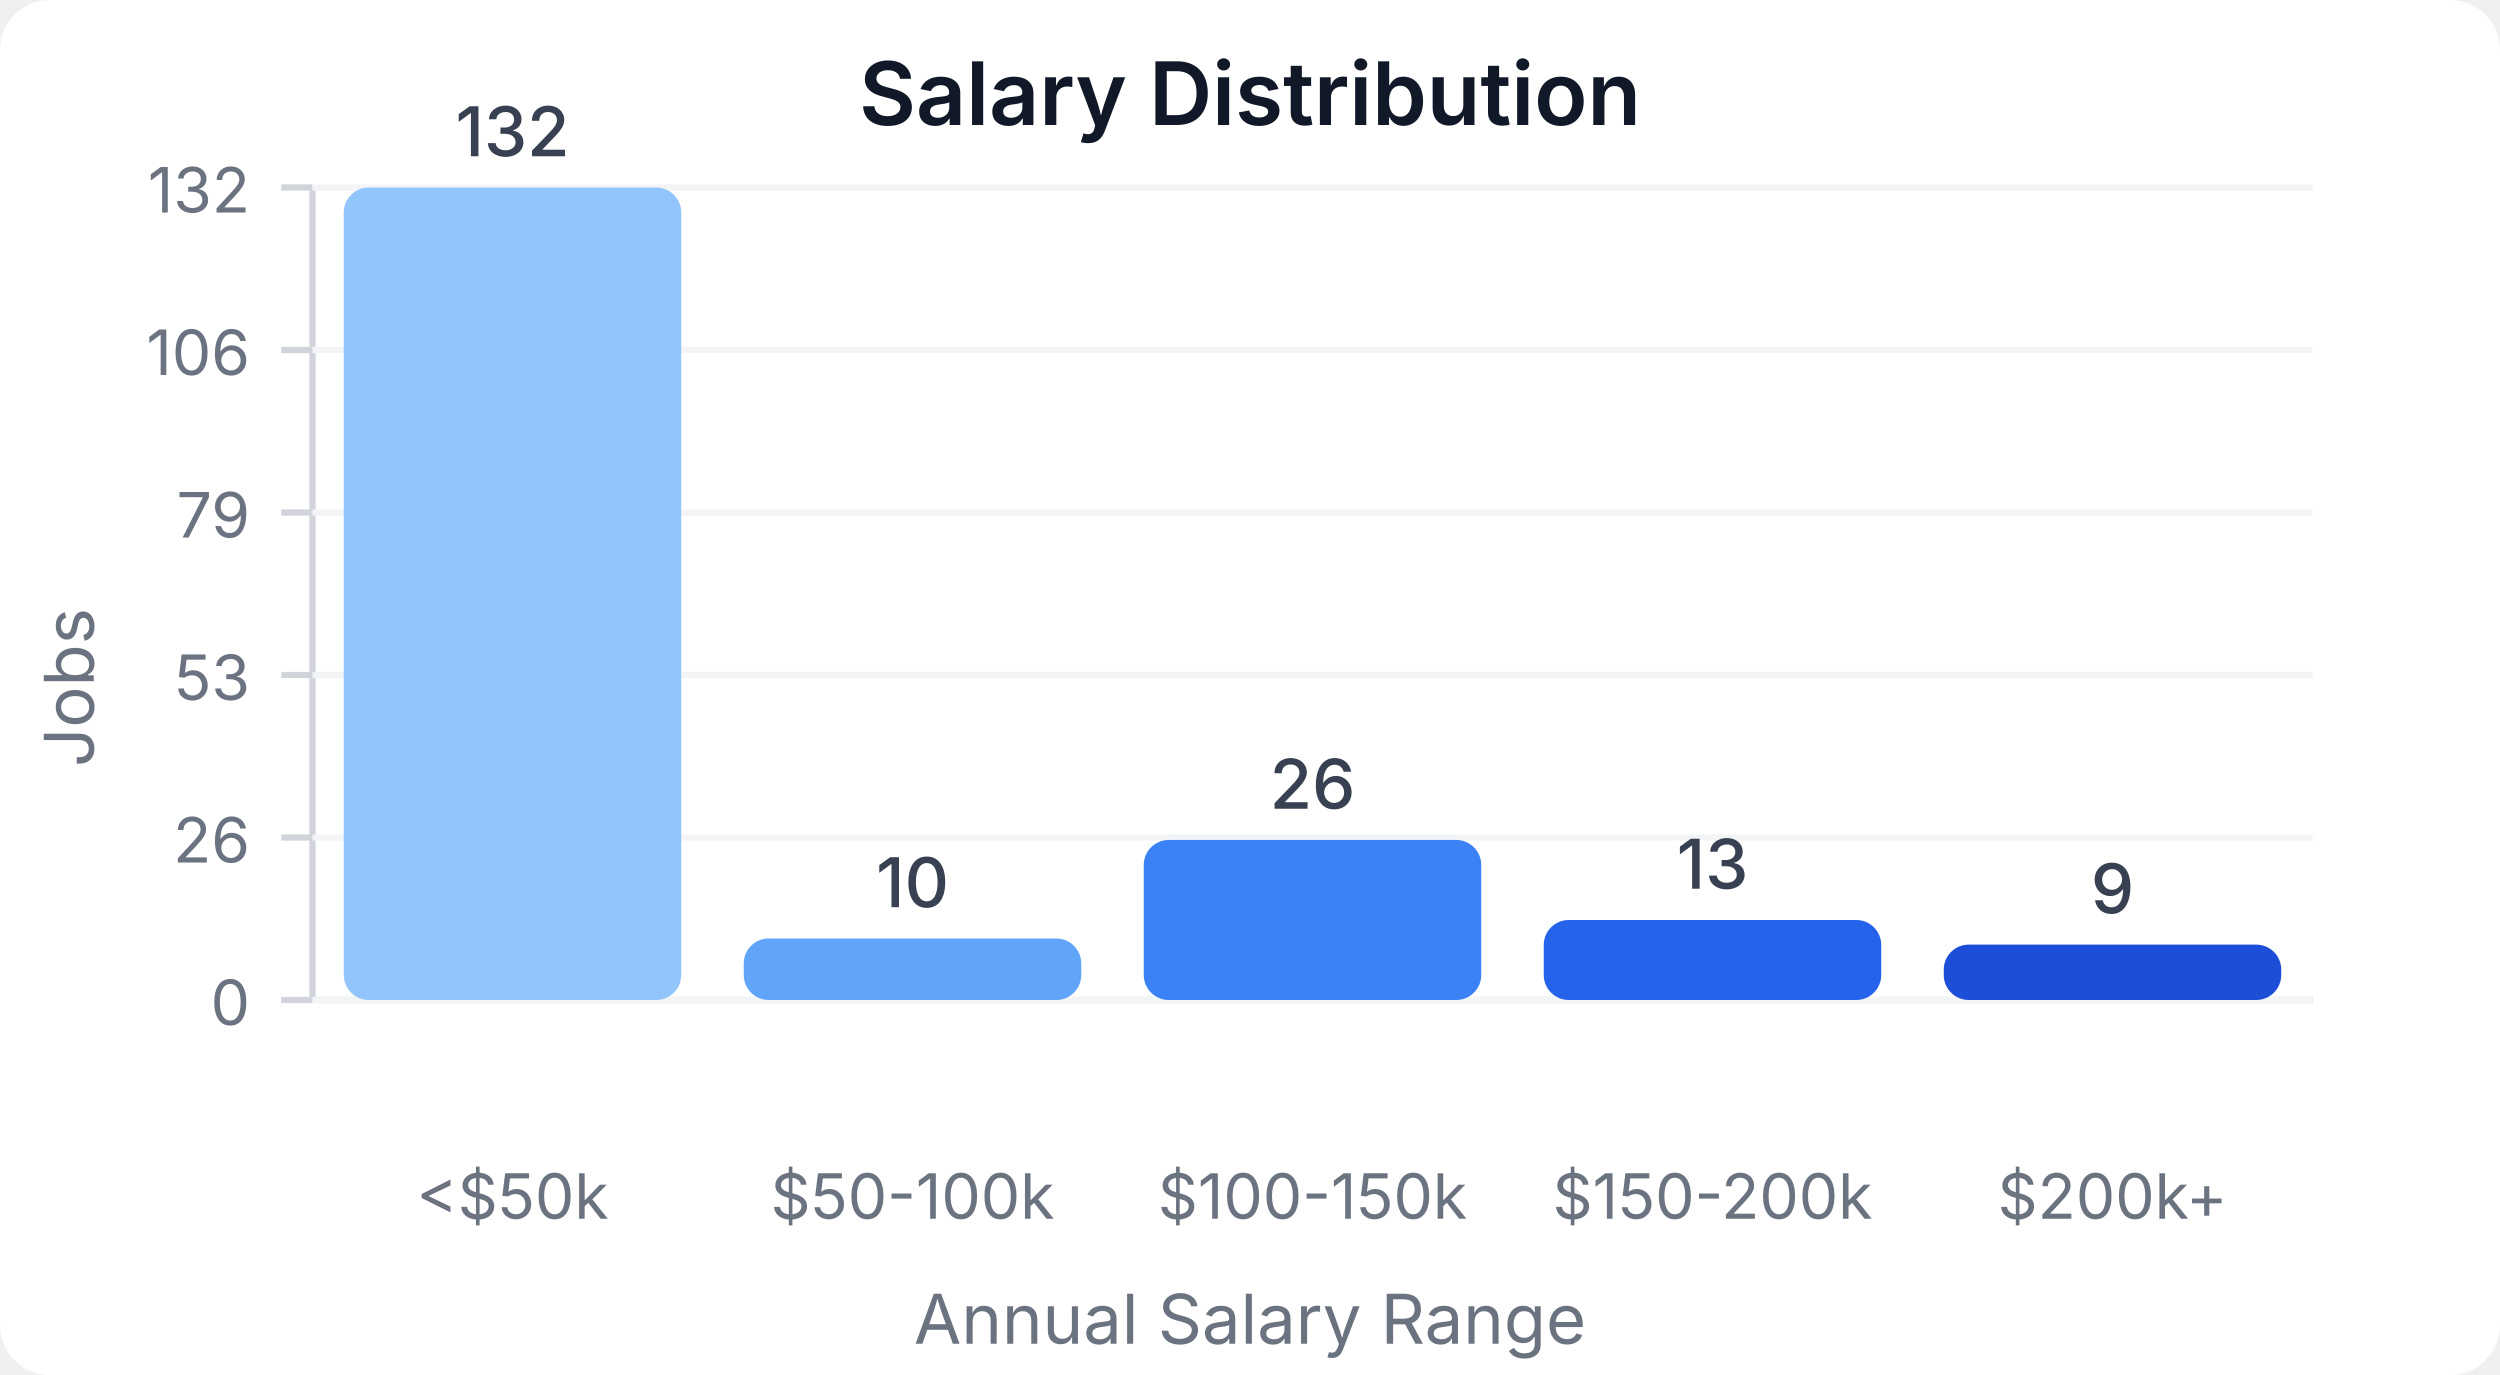
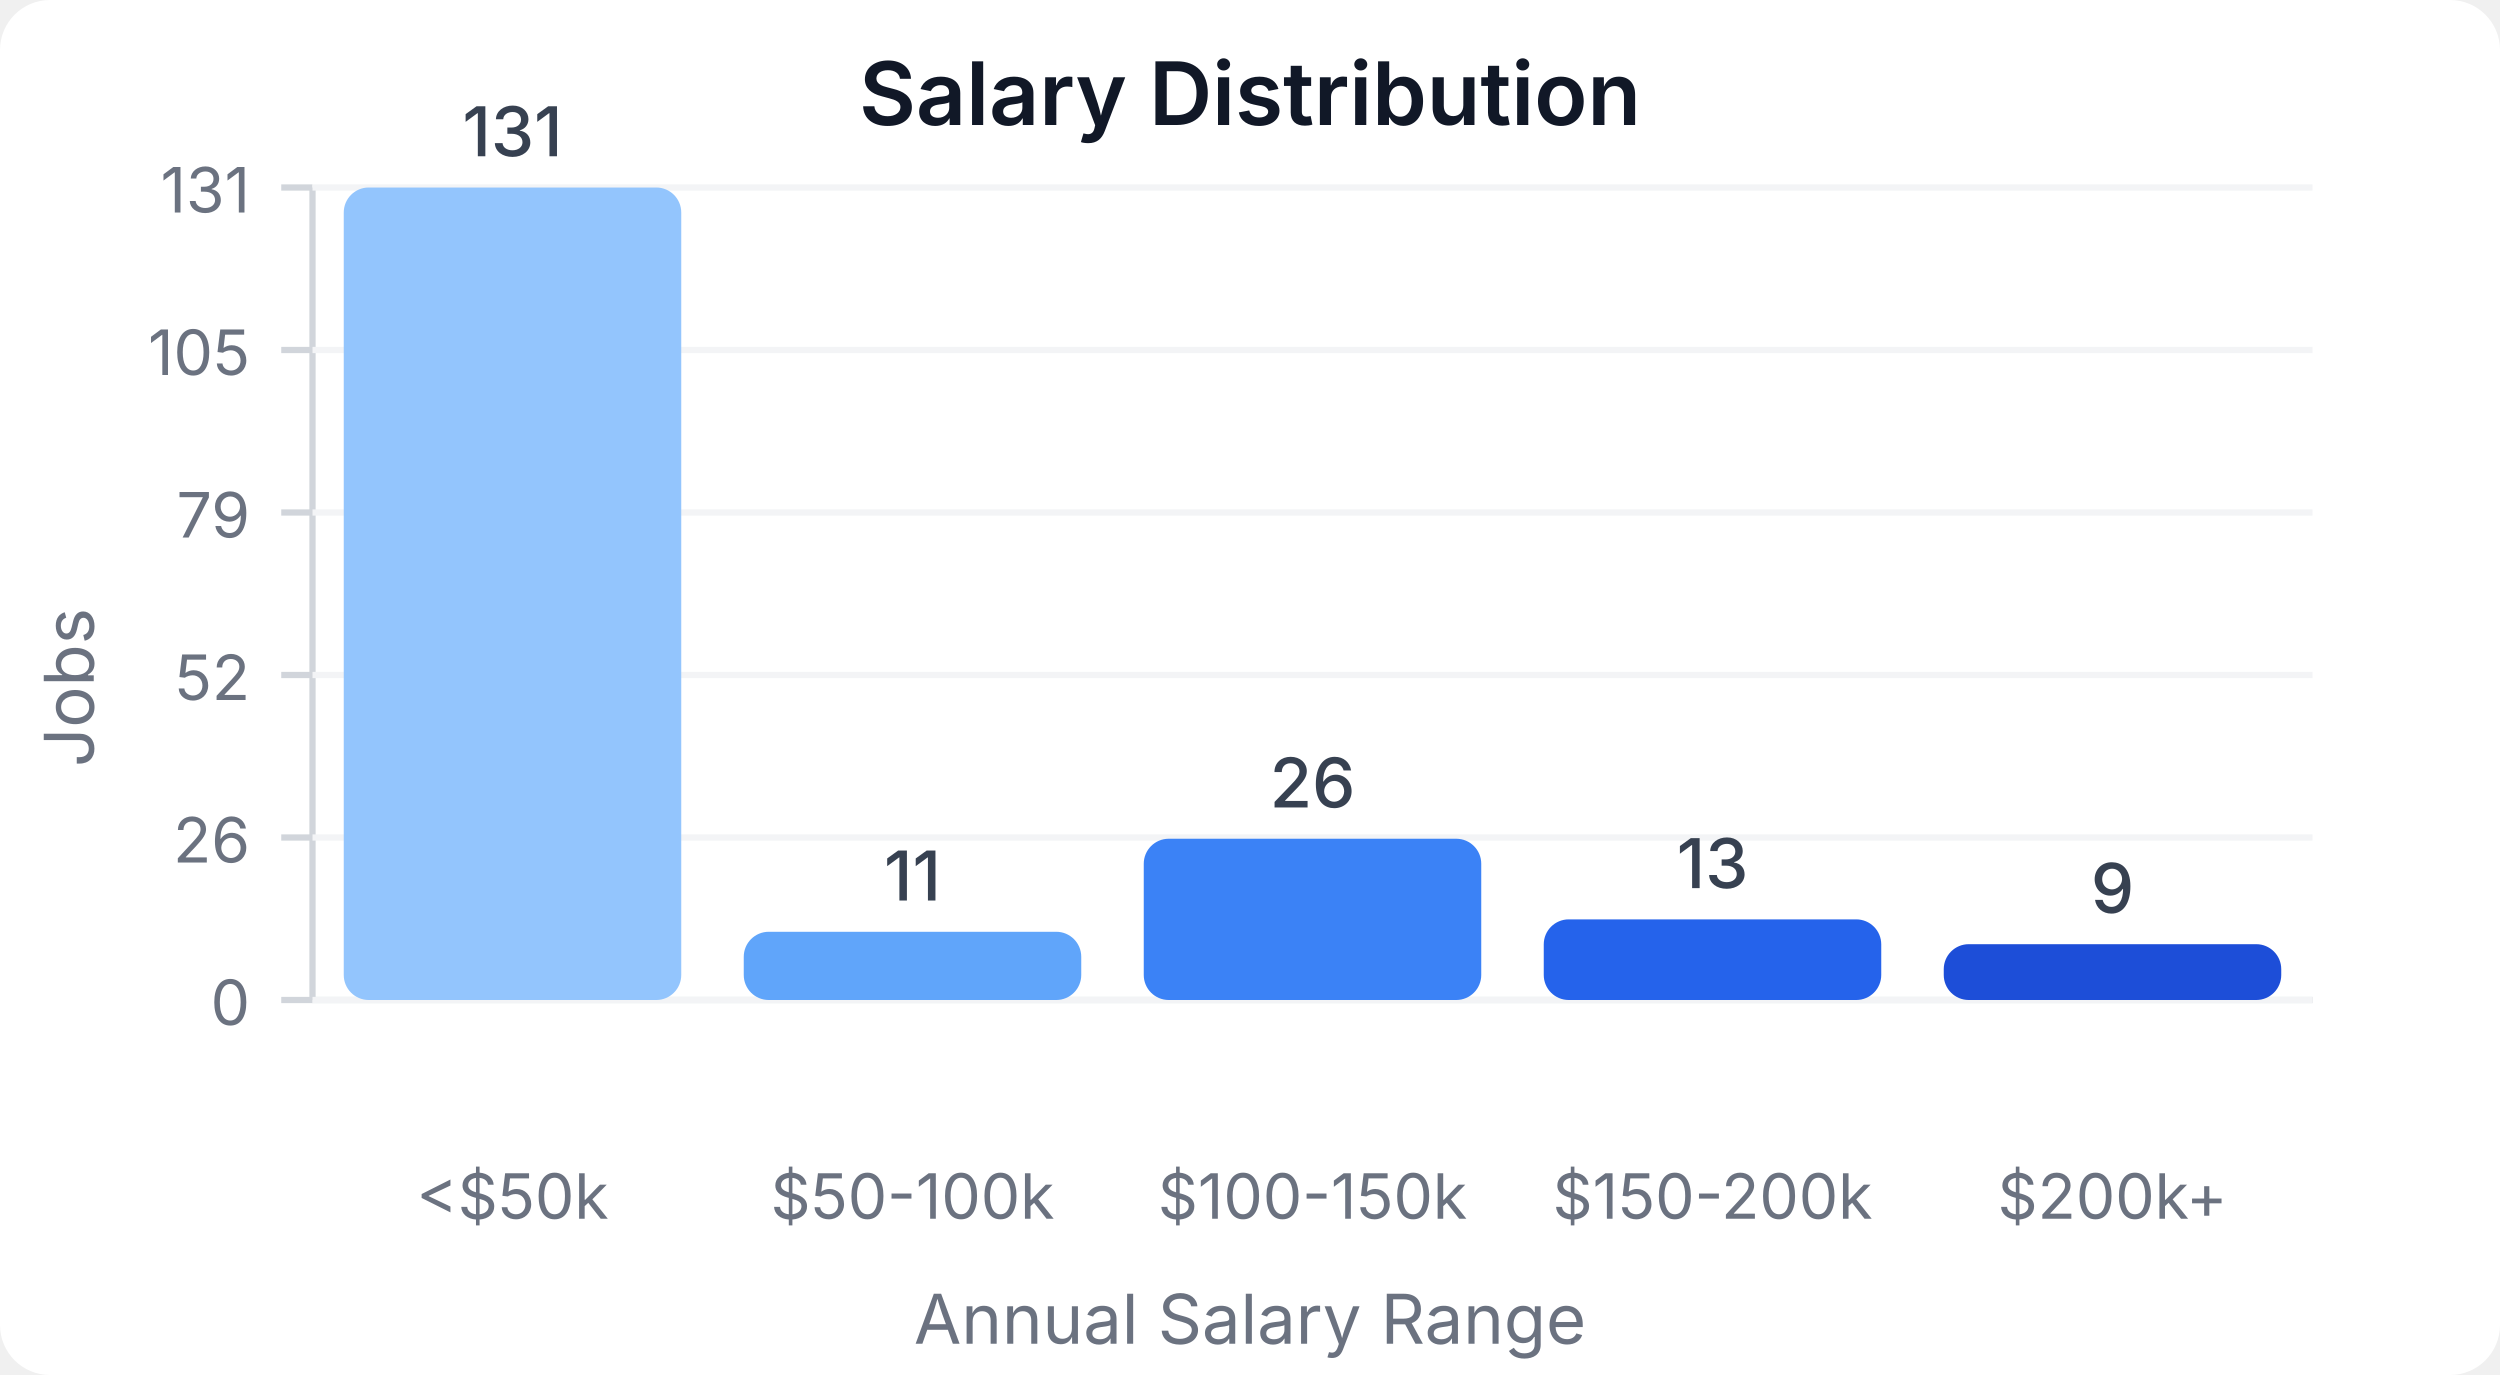
<svg xmlns="http://www.w3.org/2000/svg" width="400" height="220" viewBox="0 0 400 220">
  <style>
    text { font-family: system-ui, -apple-system, sans-serif; }
  </style>
  <rect width="400" height="220" fill="#ffffff" rx="8" />
  <text x="200" y="20" text-anchor="middle" font-size="14" font-weight="600" fill="#111827">Salary Distribution</text>
  <line x1="50" y1="30" x2="50" y2="160" stroke="#d1d5db" stroke-width="1" />
  <line x1="50" y1="160" x2="370" y2="160" stroke="#d1d5db" stroke-width="1" />
  <line x1="45" y1="160" x2="50" y2="160" stroke="#d1d5db" stroke-width="1" />
  <text x="40" y="164" text-anchor="end" font-size="10" fill="#6b7280">0</text>
  <line x1="50" y1="160" x2="370" y2="160" stroke="#f3f4f6" stroke-width="1" />
  <line x1="45" y1="134" x2="50" y2="134" stroke="#d1d5db" stroke-width="1" />
  <text x="40" y="138" text-anchor="end" font-size="10" fill="#6b7280">26</text>
  <line x1="50" y1="134" x2="370" y2="134" stroke="#f3f4f6" stroke-width="1" />
  <line x1="45" y1="108" x2="50" y2="108" stroke="#d1d5db" stroke-width="1" />
-   <text x="40" y="112" text-anchor="end" font-size="10" fill="#6b7280">53</text>
+   <text x="40" y="112" text-anchor="end" font-size="10" fill="#6b7280">52</text>
  <line x1="50" y1="108" x2="370" y2="108" stroke="#f3f4f6" stroke-width="1" />
  <line x1="45" y1="82" x2="50" y2="82" stroke="#d1d5db" stroke-width="1" />
  <text x="40" y="86" text-anchor="end" font-size="10" fill="#6b7280">79</text>
  <line x1="50" y1="82" x2="370" y2="82" stroke="#f3f4f6" stroke-width="1" />
  <line x1="45" y1="56" x2="50" y2="56" stroke="#d1d5db" stroke-width="1" />
-   <text x="40" y="60" text-anchor="end" font-size="10" fill="#6b7280">106</text>
+   <text x="40" y="60" text-anchor="end" font-size="10" fill="#6b7280">105</text>
  <line x1="50" y1="56" x2="370" y2="56" stroke="#f3f4f6" stroke-width="1" />
  <line x1="45" y1="30" x2="50" y2="30" stroke="#d1d5db" stroke-width="1" />
-   <text x="40" y="34" text-anchor="end" font-size="10" fill="#6b7280">132</text>
+   <text x="40" y="34" text-anchor="end" font-size="10" fill="#6b7280">131</text>
  <line x1="50" y1="30" x2="370" y2="30" stroke="#f3f4f6" stroke-width="1" />
  <rect x="55" y="30" width="54" height="130" fill="#93c5fd" rx="4" />
-   <text x="82" y="25" text-anchor="middle" font-size="11" fill="#374151" font-weight="500">132</text>
+   <text x="82" y="25" text-anchor="middle" font-size="11" fill="#374151" font-weight="500">131</text>
  <text x="82" y="195" text-anchor="middle" font-size="10" fill="#6b7280">&lt;$50k</text>
-   <rect x="119" y="150.152" width="54" height="9.848" fill="#60a5fa" rx="4" />
-   <text x="146" y="145.152" text-anchor="middle" font-size="11" fill="#374151" font-weight="500">10</text>
+   <rect x="119" y="149.084" width="54" height="10.916" fill="#60a5fa" rx="4" />
+   <text x="146" y="144.084" text-anchor="middle" font-size="11" fill="#374151" font-weight="500">11</text>
  <text x="146" y="195" text-anchor="middle" font-size="10" fill="#6b7280">$50-100k</text>
-   <rect x="183" y="134.394" width="54" height="25.606" fill="#3b82f6" rx="4" />
-   <text x="210" y="129.394" text-anchor="middle" font-size="11" fill="#374151" font-weight="500">26</text>
+   <rect x="183" y="134.198" width="54" height="25.802" fill="#3b82f6" rx="4" />
+   <text x="210" y="129.198" text-anchor="middle" font-size="11" fill="#374151" font-weight="500">26</text>
  <text x="210" y="195" text-anchor="middle" font-size="10" fill="#6b7280">$100-150k</text>
-   <rect x="247" y="147.197" width="54" height="12.803" fill="#2563eb" rx="4" />
-   <text x="274" y="142.197" text-anchor="middle" font-size="11" fill="#374151" font-weight="500">13</text>
+   <rect x="247" y="147.099" width="54" height="12.901" fill="#2563eb" rx="4" />
+   <text x="274" y="142.099" text-anchor="middle" font-size="11" fill="#374151" font-weight="500">13</text>
  <text x="274" y="195" text-anchor="middle" font-size="10" fill="#6b7280">$150-200k</text>
-   <rect x="311" y="151.136" width="54" height="8.864" fill="#1d4ed8" rx="4" />
-   <text x="338" y="146.136" text-anchor="middle" font-size="11" fill="#374151" font-weight="500">9</text>
+   <rect x="311" y="151.069" width="54" height="8.931" fill="#1d4ed8" rx="4" />
+   <text x="338" y="146.069" text-anchor="middle" font-size="11" fill="#374151" font-weight="500">9</text>
  <text x="338" y="195" text-anchor="middle" font-size="10" fill="#6b7280">$200k+</text>
  <text x="15" y="110" text-anchor="middle" font-size="11" fill="#6b7280" transform="rotate(-90, 15, 110)">Jobs</text>
  <text x="200" y="215" text-anchor="middle" font-size="11" fill="#6b7280">Annual Salary Range</text>
</svg>
